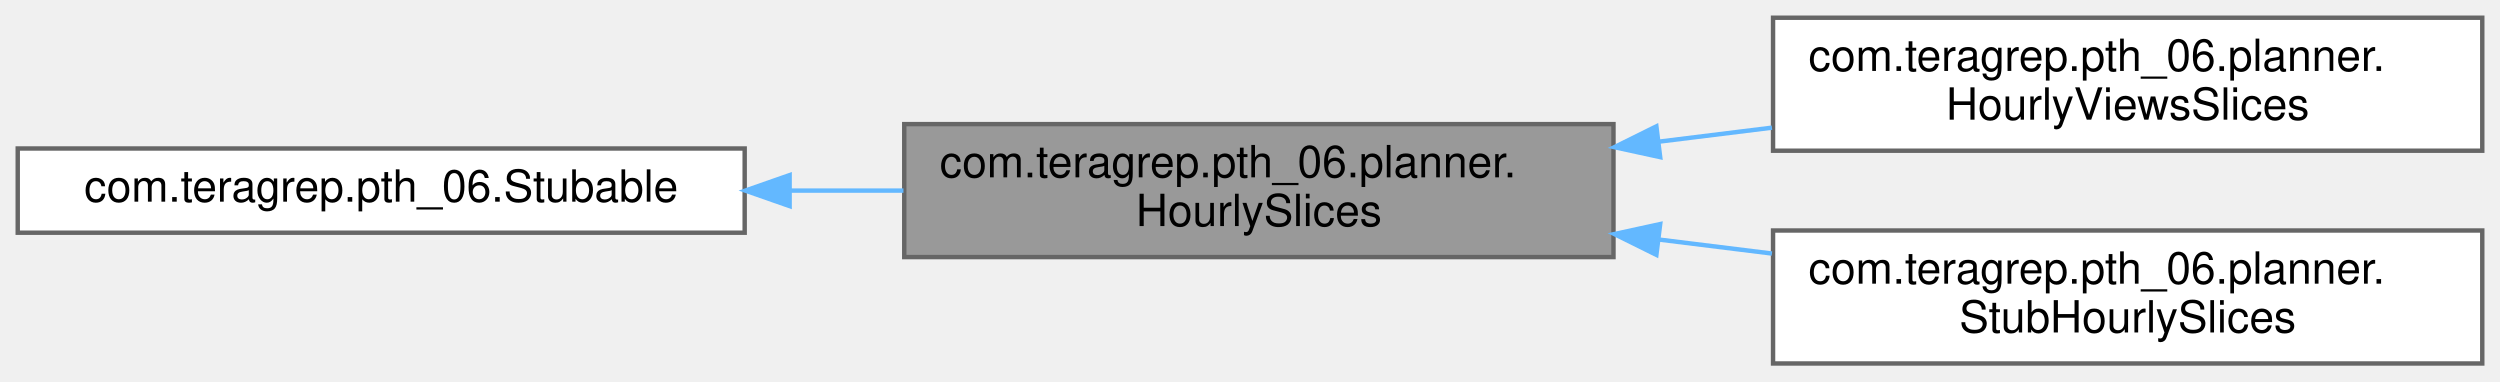
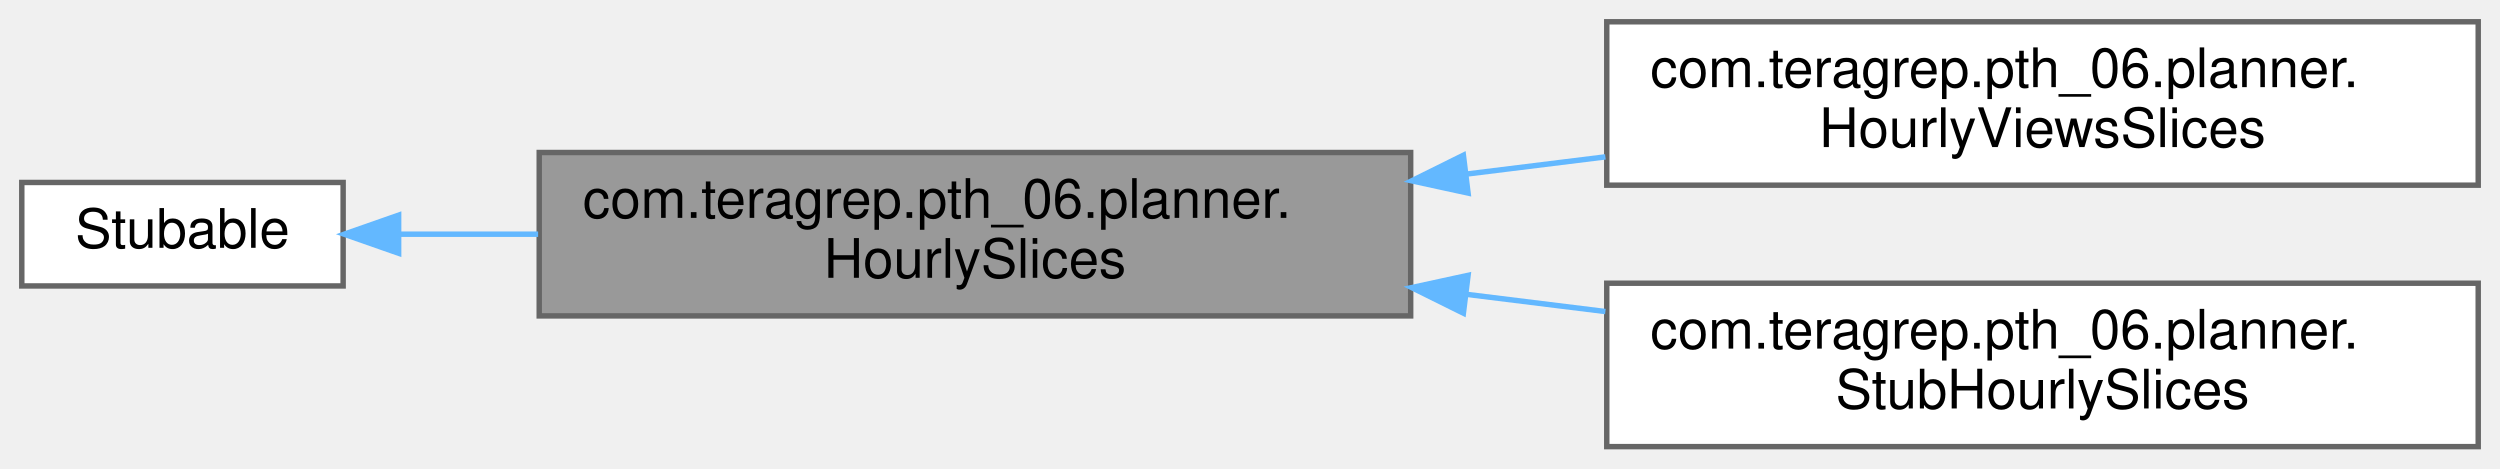
- <svg xmlns="http://www.w3.org/2000/svg" xmlns:xlink="http://www.w3.org/1999/xlink" width="564pt" height="86pt" viewBox="0.00 0.00 564.00 86.00">
+ <svg xmlns="http://www.w3.org/2000/svg" xmlns:xlink="http://www.w3.org/1999/xlink" width="459pt" height="86pt" viewBox="0.00 0.00 459.00 86.00">
  <g id="graph0" class="graph" transform="scale(1 1) rotate(0) translate(4 82)">
    <g id="Node000001" class="node">
      <g id="a_Node000001">
        <a xlink:title=" ">
-           <polygon fill="#999999" stroke="#666666" points="360,-54 200,-54 200,-24 360,-24 360,-54" />
-           <text text-anchor="start" x="208" y="-42" font-family="Helvetica,sans-Serif" font-size="10.00">com.teragrep.pth_06.planner.</text>
-           <text text-anchor="middle" x="280" y="-31" font-family="Helvetica,sans-Serif" font-size="10.00">HourlySlices</text>
+           <polygon fill="#999999" stroke="#666666" points="255,-54 95,-54 95,-24 255,-24 255,-54" />
+           <text text-anchor="start" x="103" y="-42" font-family="Helvetica,sans-Serif" font-size="10.00">com.teragrep.pth_06.planner.</text>
+           <text text-anchor="middle" x="175" y="-31" font-family="Helvetica,sans-Serif" font-size="10.00">HourlySlices</text>
        </a>
      </g>
    </g>
    <g id="Node000003" class="node">
      <g id="a_Node000003">
        <a xlink:href="classcom_1_1teragrep_1_1pth__06_1_1planner_1_1HourlyViewsSlices.html" target="_top" xlink:title=" ">
-           <polygon fill="white" stroke="#666666" points="556,-78 396,-78 396,-48 556,-48 556,-78" />
-           <text text-anchor="start" x="404" y="-66" font-family="Helvetica,sans-Serif" font-size="10.00">com.teragrep.pth_06.planner.</text>
-           <text text-anchor="middle" x="476" y="-55" font-family="Helvetica,sans-Serif" font-size="10.00">HourlyViewsSlices</text>
+           <polygon fill="white" stroke="#666666" points="451,-78 291,-78 291,-48 451,-48 451,-78" />
+           <text text-anchor="start" x="299" y="-66" font-family="Helvetica,sans-Serif" font-size="10.00">com.teragrep.pth_06.planner.</text>
+           <text text-anchor="middle" x="371" y="-55" font-family="Helvetica,sans-Serif" font-size="10.00">HourlyViewsSlices</text>
        </a>
      </g>
    </g>
    <g id="edge2_Node000001_Node000003" class="edge">
      <g id="a_edge2_Node000001_Node000003">
        <a xlink:title=" ">
-           <path fill="none" stroke="#63b8ff" d="M370.16,-50.03C378.7,-51.09 387.32,-52.15 395.75,-53.2" />
-           <polygon fill="#63b8ff" stroke="#63b8ff" points="370.54,-46.55 360.19,-48.8 369.68,-53.5 370.54,-46.55" />
+           <path fill="none" stroke="#63b8ff" d="M265.16,-50.03C273.7,-51.09 282.32,-52.15 290.75,-53.2" />
+           <polygon fill="#63b8ff" stroke="#63b8ff" points="265.54,-46.55 255.19,-48.8 264.68,-53.5 265.54,-46.55" />
        </a>
      </g>
    </g>
    <g id="Node000004" class="node">
      <g id="a_Node000004">
        <a xlink:href="classcom_1_1teragrep_1_1pth__06_1_1planner_1_1StubHourlySlices.html" target="_top" xlink:title=" ">
-           <polygon fill="white" stroke="#666666" points="556,-30 396,-30 396,0 556,0 556,-30" />
-           <text text-anchor="start" x="404" y="-18" font-family="Helvetica,sans-Serif" font-size="10.00">com.teragrep.pth_06.planner.</text>
-           <text text-anchor="middle" x="476" y="-7" font-family="Helvetica,sans-Serif" font-size="10.00">StubHourlySlices</text>
+           <polygon fill="white" stroke="#666666" points="451,-30 291,-30 291,0 451,0 451,-30" />
+           <text text-anchor="start" x="299" y="-18" font-family="Helvetica,sans-Serif" font-size="10.00">com.teragrep.pth_06.planner.</text>
+           <text text-anchor="middle" x="371" y="-7" font-family="Helvetica,sans-Serif" font-size="10.00">StubHourlySlices</text>
        </a>
      </g>
    </g>
    <g id="edge3_Node000001_Node000004" class="edge">
      <g id="a_edge3_Node000001_Node000004">
        <a xlink:title=" ">
-           <path fill="none" stroke="#63b8ff" d="M370.16,-27.97C378.7,-26.91 387.32,-25.85 395.75,-24.8" />
-           <polygon fill="#63b8ff" stroke="#63b8ff" points="369.68,-24.5 360.19,-29.2 370.54,-31.45 369.68,-24.5" />
+           <path fill="none" stroke="#63b8ff" d="M265.16,-27.97C273.7,-26.91 282.32,-25.85 290.75,-24.8" />
+           <polygon fill="#63b8ff" stroke="#63b8ff" points="264.68,-24.5 255.19,-29.2 265.54,-31.45 264.68,-24.5" />
        </a>
      </g>
    </g>
    <g id="Node000002" class="node">
      <g id="a_Node000002">
-         <a xlink:href="interfacecom_1_1teragrep_1_1pth__06_1_1Stubable.html" target="_top" xlink:title=" ">
-           <polygon fill="white" stroke="#666666" points="164,-48.5 0,-48.5 0,-29.5 164,-29.5 164,-48.5" />
-           <text text-anchor="middle" x="82" y="-36.5" font-family="Helvetica,sans-Serif" font-size="10.00">com.teragrep.pth_06.Stubable</text>
+         <a xlink:title=" ">
+           <polygon fill="white" stroke="#666666" points="59,-48.5 0,-48.5 0,-29.5 59,-29.5 59,-48.5" />
+           <text text-anchor="middle" x="29.5" y="-36.5" font-family="Helvetica,sans-Serif" font-size="10.00">Stubable</text>
        </a>
      </g>
    </g>
    <g id="edge1_Node000001_Node000002" class="edge">
      <g id="a_edge1_Node000001_Node000002">
        <a xlink:title=" ">
-           <path fill="none" stroke="#63b8ff" d="M174.15,-39C182.72,-39 191.37,-39 199.82,-39" />
-           <polygon fill="#63b8ff" stroke="#63b8ff" points="174.14,-35.5 164.14,-39 174.14,-42.5 174.14,-35.5" />
+           <path fill="none" stroke="#63b8ff" d="M69.26,-39C77.26,-39 85.95,-39 94.8,-39" />
+           <polygon fill="#63b8ff" stroke="#63b8ff" points="69.19,-35.5 59.19,-39 69.19,-42.5 69.19,-35.5" />
        </a>
      </g>
    </g>
  </g>
</svg>
